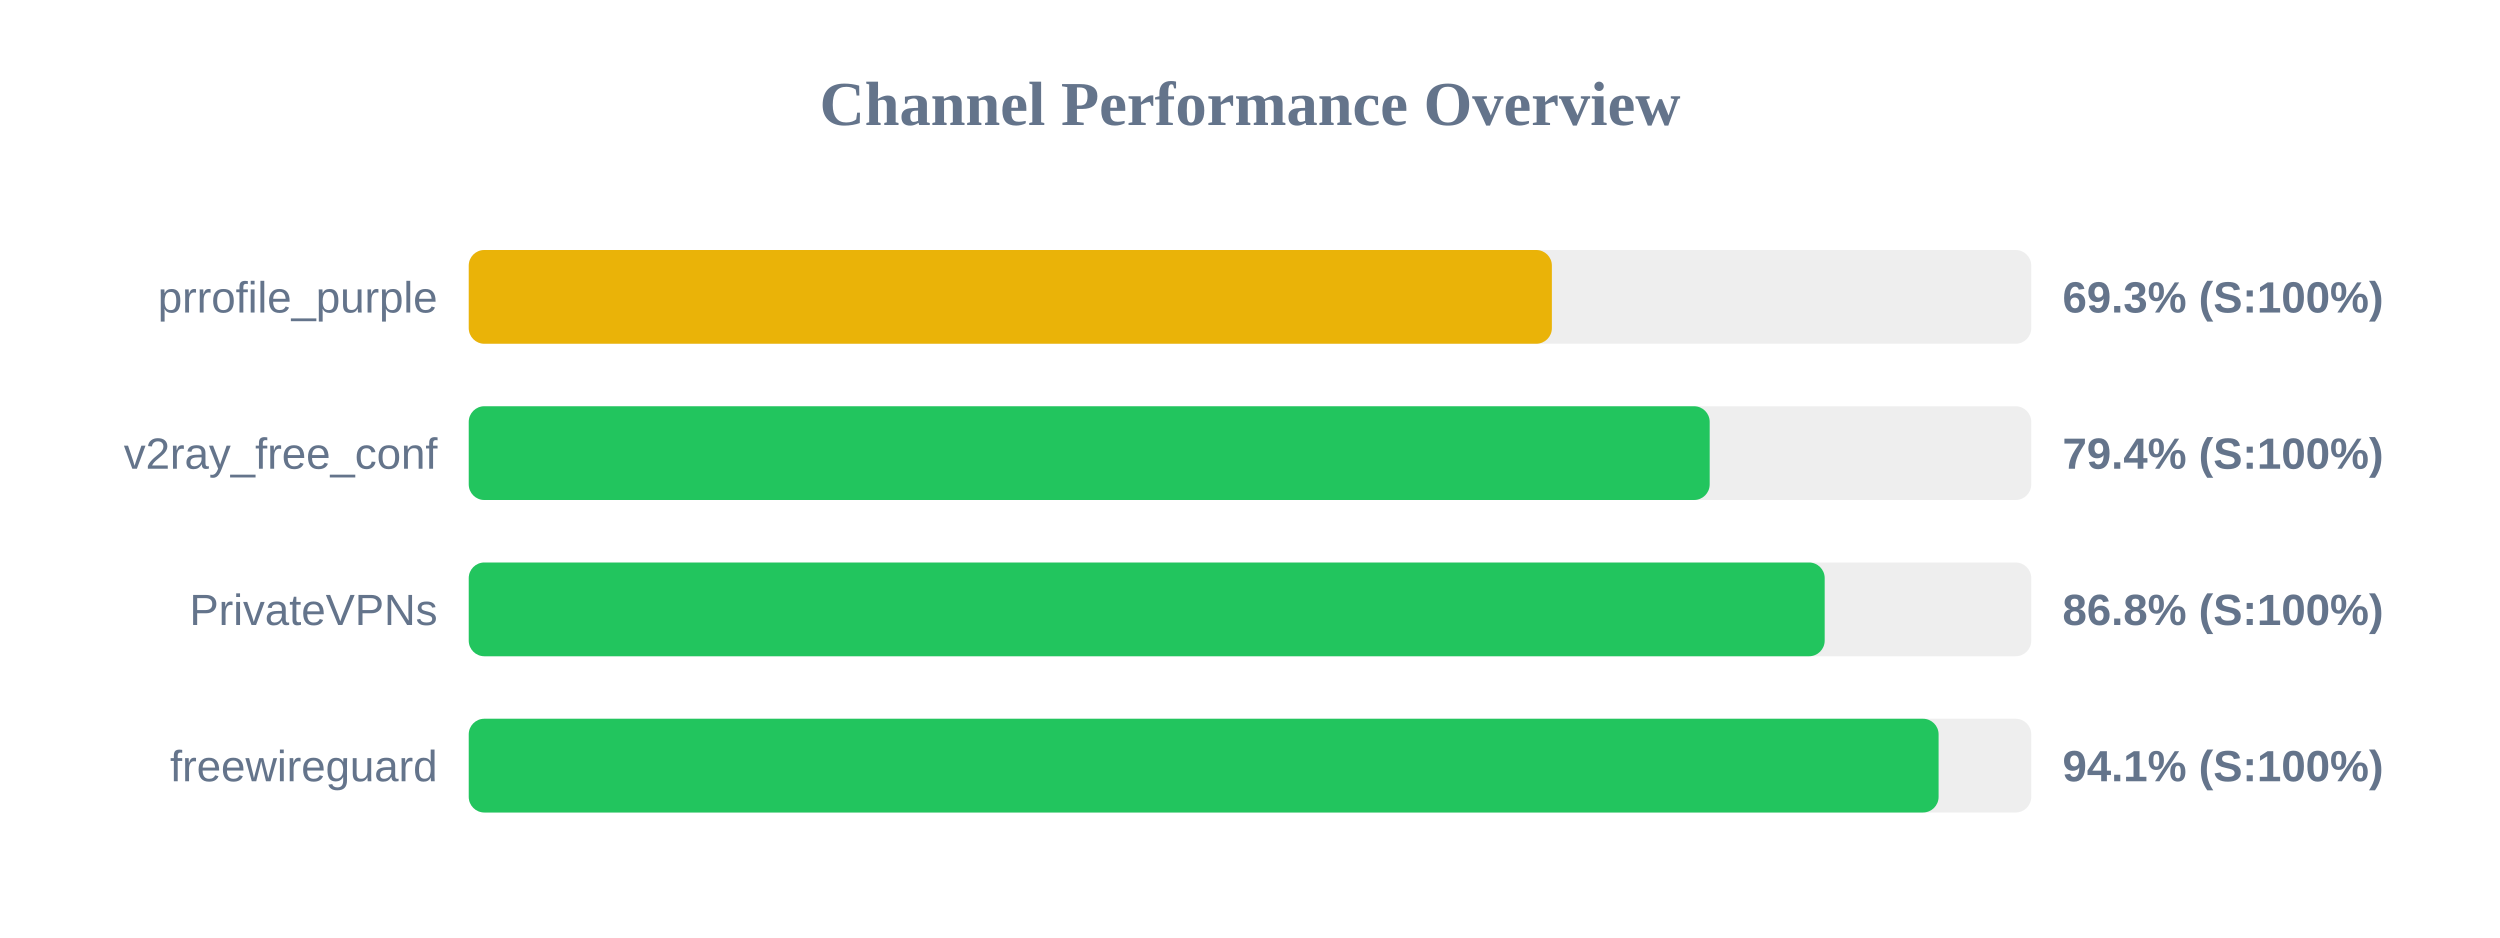
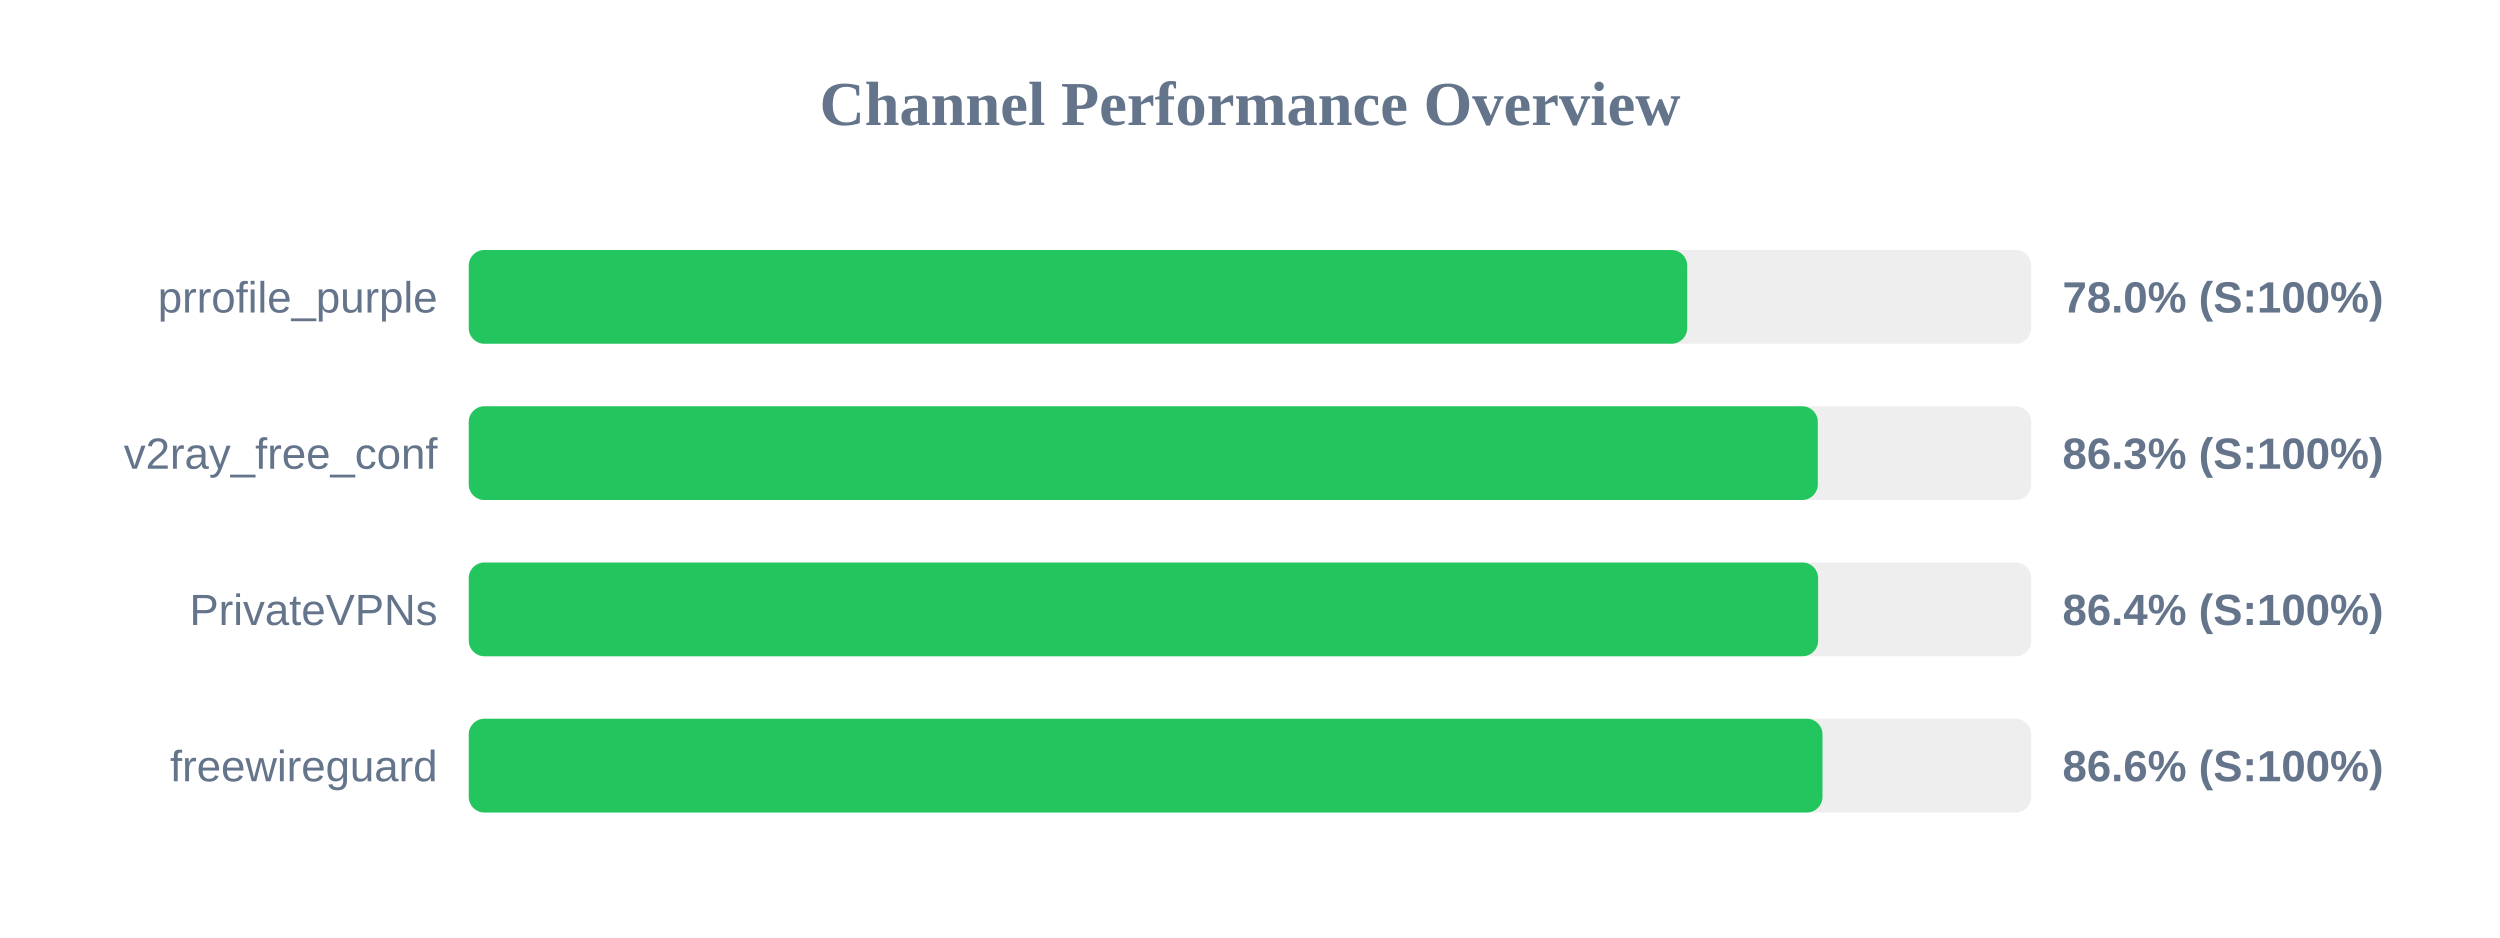
<svg xmlns="http://www.w3.org/2000/svg" width="800" height="300" version="1.1">
  <style>
        .row { font: 14px Arial; fill: #64748b; }
        .score { font: bold 14px Arial; fill: #64748b; }
    </style>
  <text x="400" y="40" text-anchor="middle" font-size="20px" font-weight="bold" fill="#64748b">Channel Performance Overview</text>
  <rect x="150" y="80" width="500" height="30" fill="#eee" rx="5" />
-   <rect x="150" y="80" width="346.6" height="30" fill="#eab308" rx="5" />
+   <rect x="150" y="80" width="389.9" height="30" fill="#22c55e" rx="5" />
  <text x="140" y="100" text-anchor="end" class="row">prrofile_purple</text>
-   <text x="660" y="100" text-anchor="start" class="score">69.3% (S:100%)</text>
+   <text x="660" y="100" text-anchor="start" class="score">78.0% (S:100%)</text>
  <rect x="150" y="130" width="500" height="30" fill="#eee" rx="5" />
-   <rect x="150" y="130" width="397.1" height="30" fill="#22c55e" rx="5" />
+   <rect x="150" y="130" width="431.7" height="30" fill="#22c55e" rx="5" />
  <text x="140" y="150" text-anchor="end" class="row">v2ray_free_conf</text>
-   <text x="660" y="150" text-anchor="start" class="score">79.4% (S:100%)</text>
+   <text x="660" y="150" text-anchor="start" class="score">86.3% (S:100%)</text>
  <rect x="150" y="180" width="500" height="30" fill="#eee" rx="5" />
-   <rect x="150" y="180" width="433.9" height="30" fill="#22c55e" rx="5" />
+   <rect x="150" y="180" width="431.8" height="30" fill="#22c55e" rx="5" />
  <text x="140" y="200" text-anchor="end" class="row">PrivateVPNs</text>
-   <text x="660" y="200" text-anchor="start" class="score">86.8% (S:100%)</text>
+   <text x="660" y="200" text-anchor="start" class="score">86.4% (S:100%)</text>
  <rect x="150" y="230" width="500" height="30" fill="#eee" rx="5" />
-   <rect x="150" y="230" width="470.35" height="30" fill="#22c55e" rx="5" />
+   <rect x="150" y="230" width="433.2" height="30" fill="#22c55e" rx="5" />
  <text x="140" y="250" text-anchor="end" class="row">freewireguard</text>
-   <text x="660" y="250" text-anchor="start" class="score">94.1% (S:100%)</text>
+   <text x="660" y="250" text-anchor="start" class="score">86.6% (S:100%)</text>
</svg>
